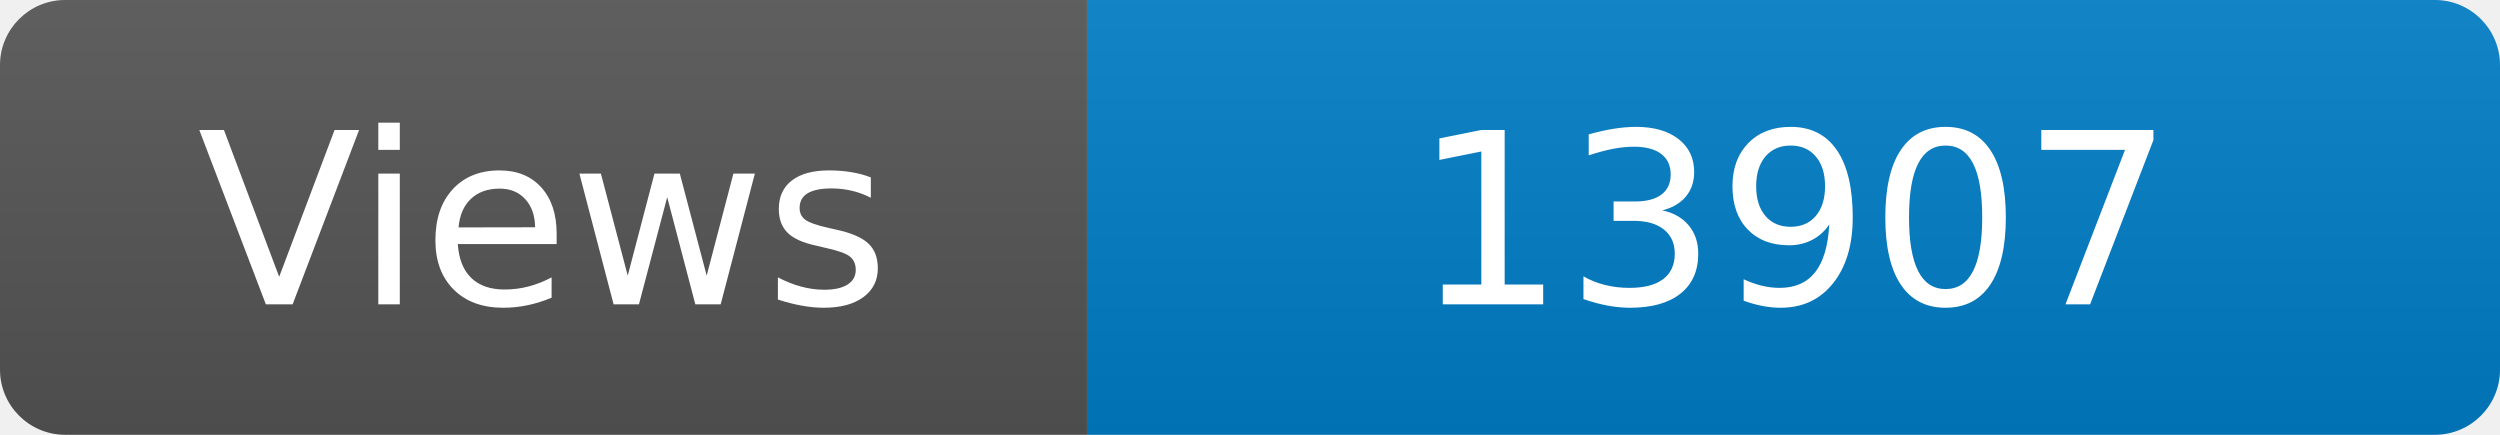
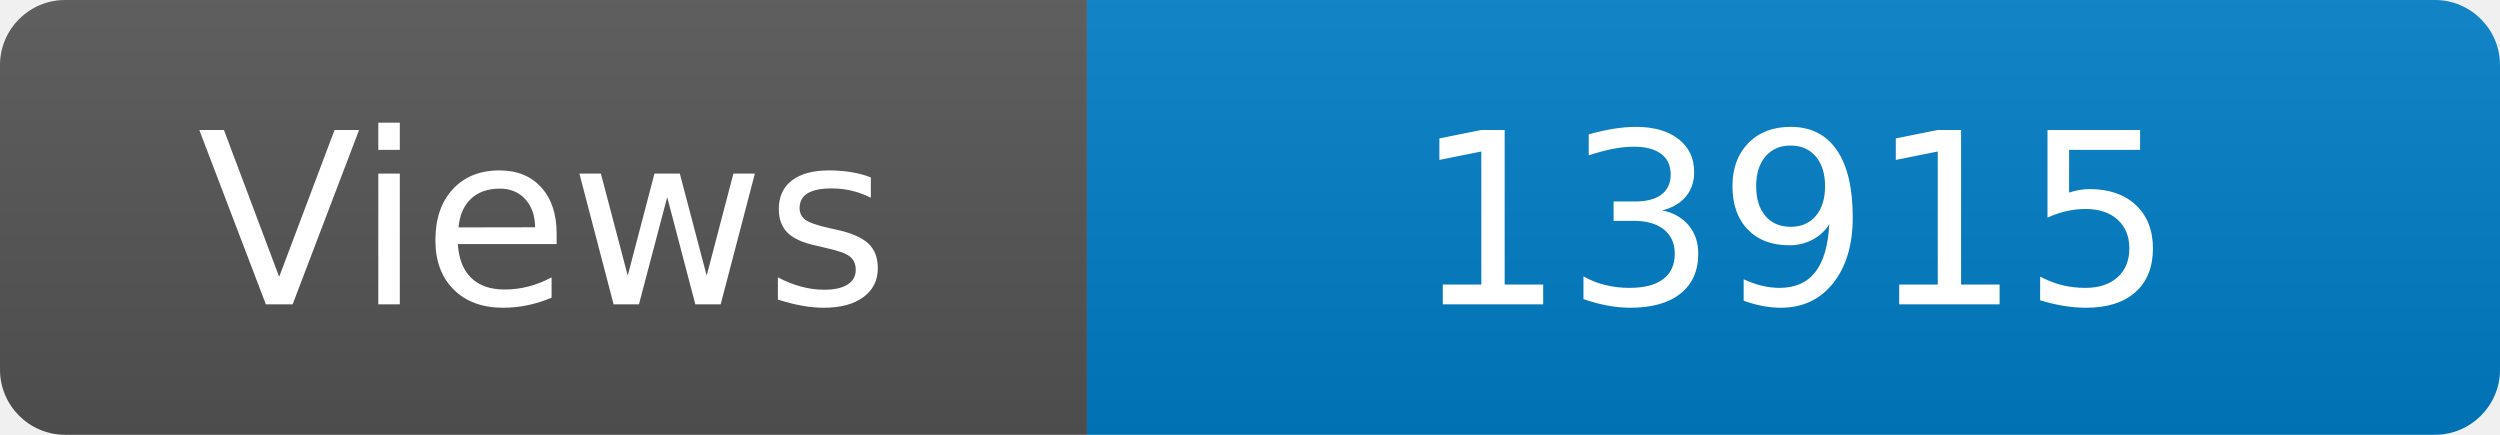
<svg xmlns="http://www.w3.org/2000/svg" width="115" height="20" role="img" aria-label="Maintained?: yes">
  <linearGradient id="s" x2="0" y2="100%">
    <stop offset="0" stop-color="#bbb" stop-opacity=".1" />
    <stop offset="1" stop-opacity=".1" />
  </linearGradient>
  <clipPath id="r">
    <rect width="115" height="20" rx="3" fill="#fff" />
  </clipPath>
  <g clip-path="url(#r)">
    <rect width="50" height="20" fill="#555" />
    <rect x="50" width="160" height="20" fill="#007ec6" />
    <rect width="115" height="20" fill="url(#s)" />
  </g>
  <g fill="#fff" text-anchor="middle" font-family="Verdana,Geneva,DejaVu Sans,sans-serif" font-size="110">
    <text x="250" y="140" transform="scale(.1)" fill="#fff">Views</text>
-     <text x="825" y="140" transform="scale(.1)" fill="#fff">13907</text>
+     <text x="825" y="140" transform="scale(.1)" fill="#fff">13915</text>
  </g>
</svg>
